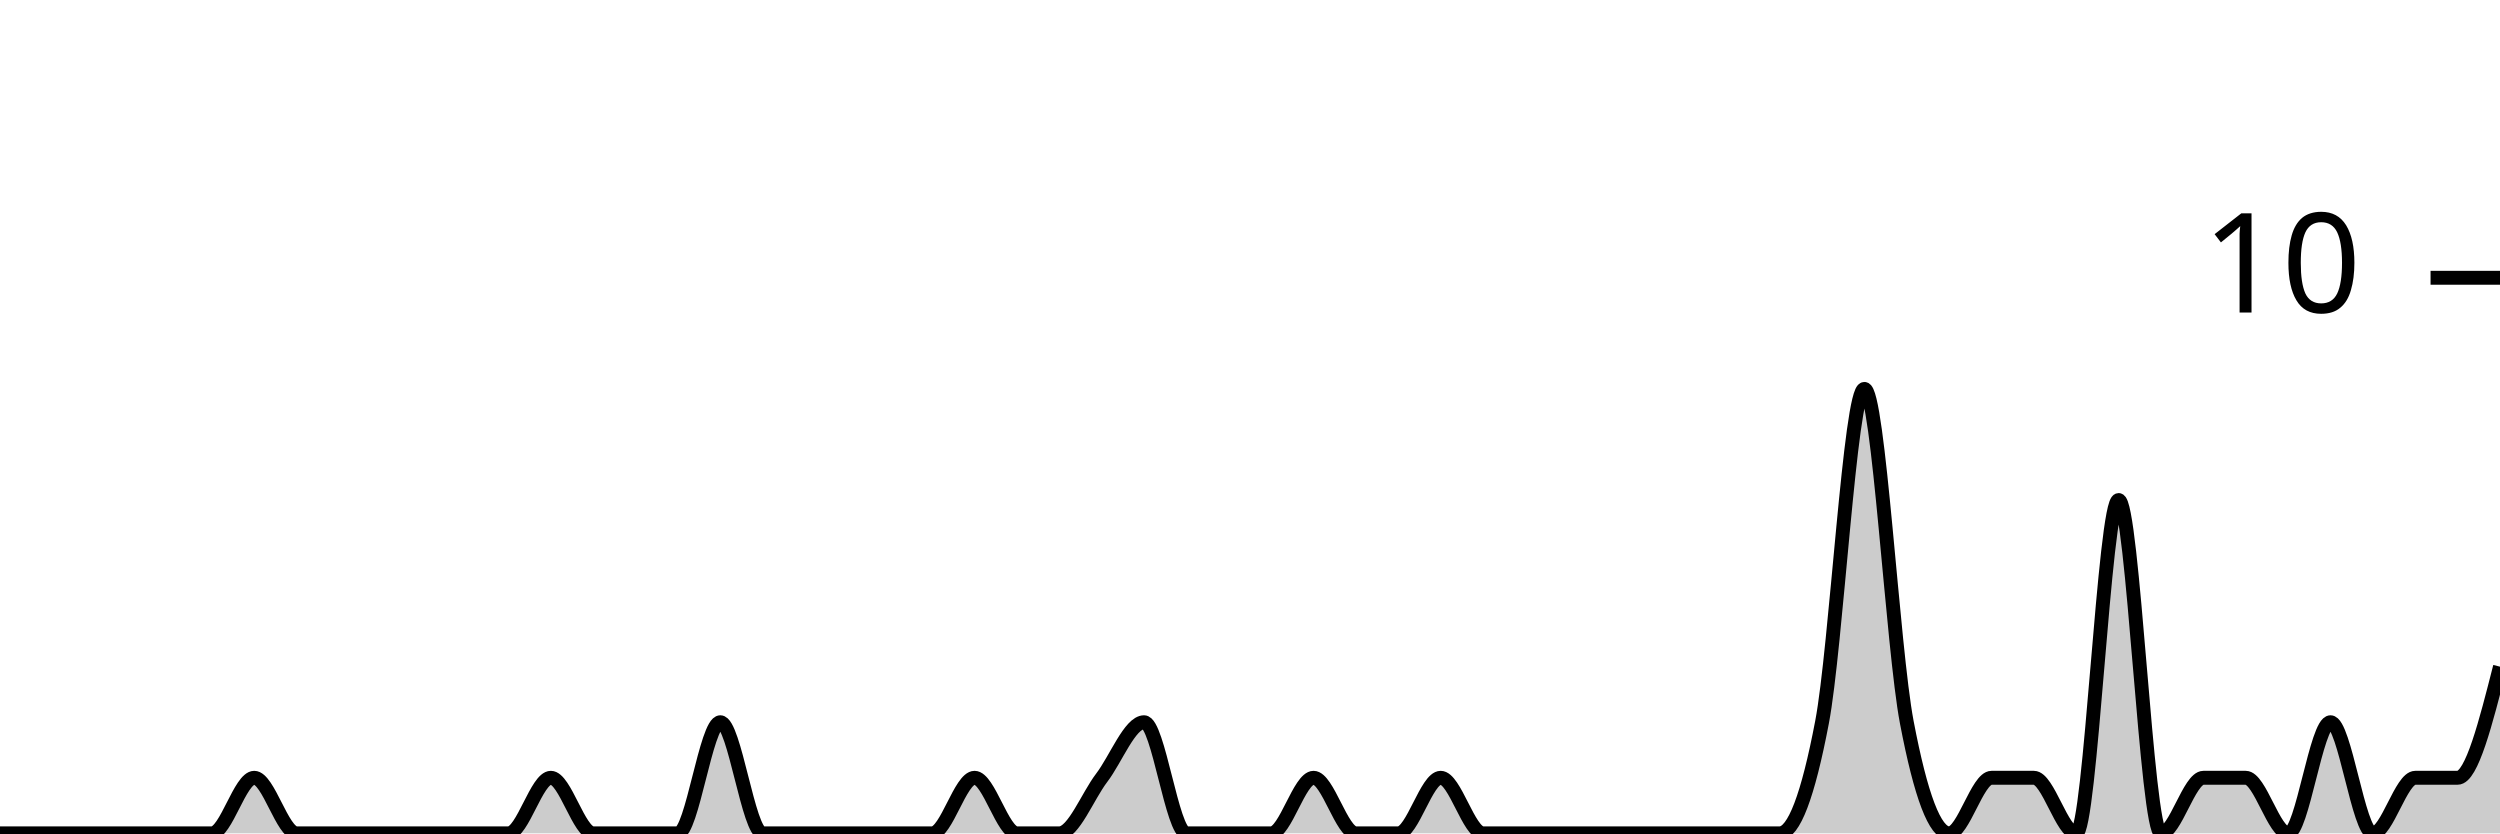
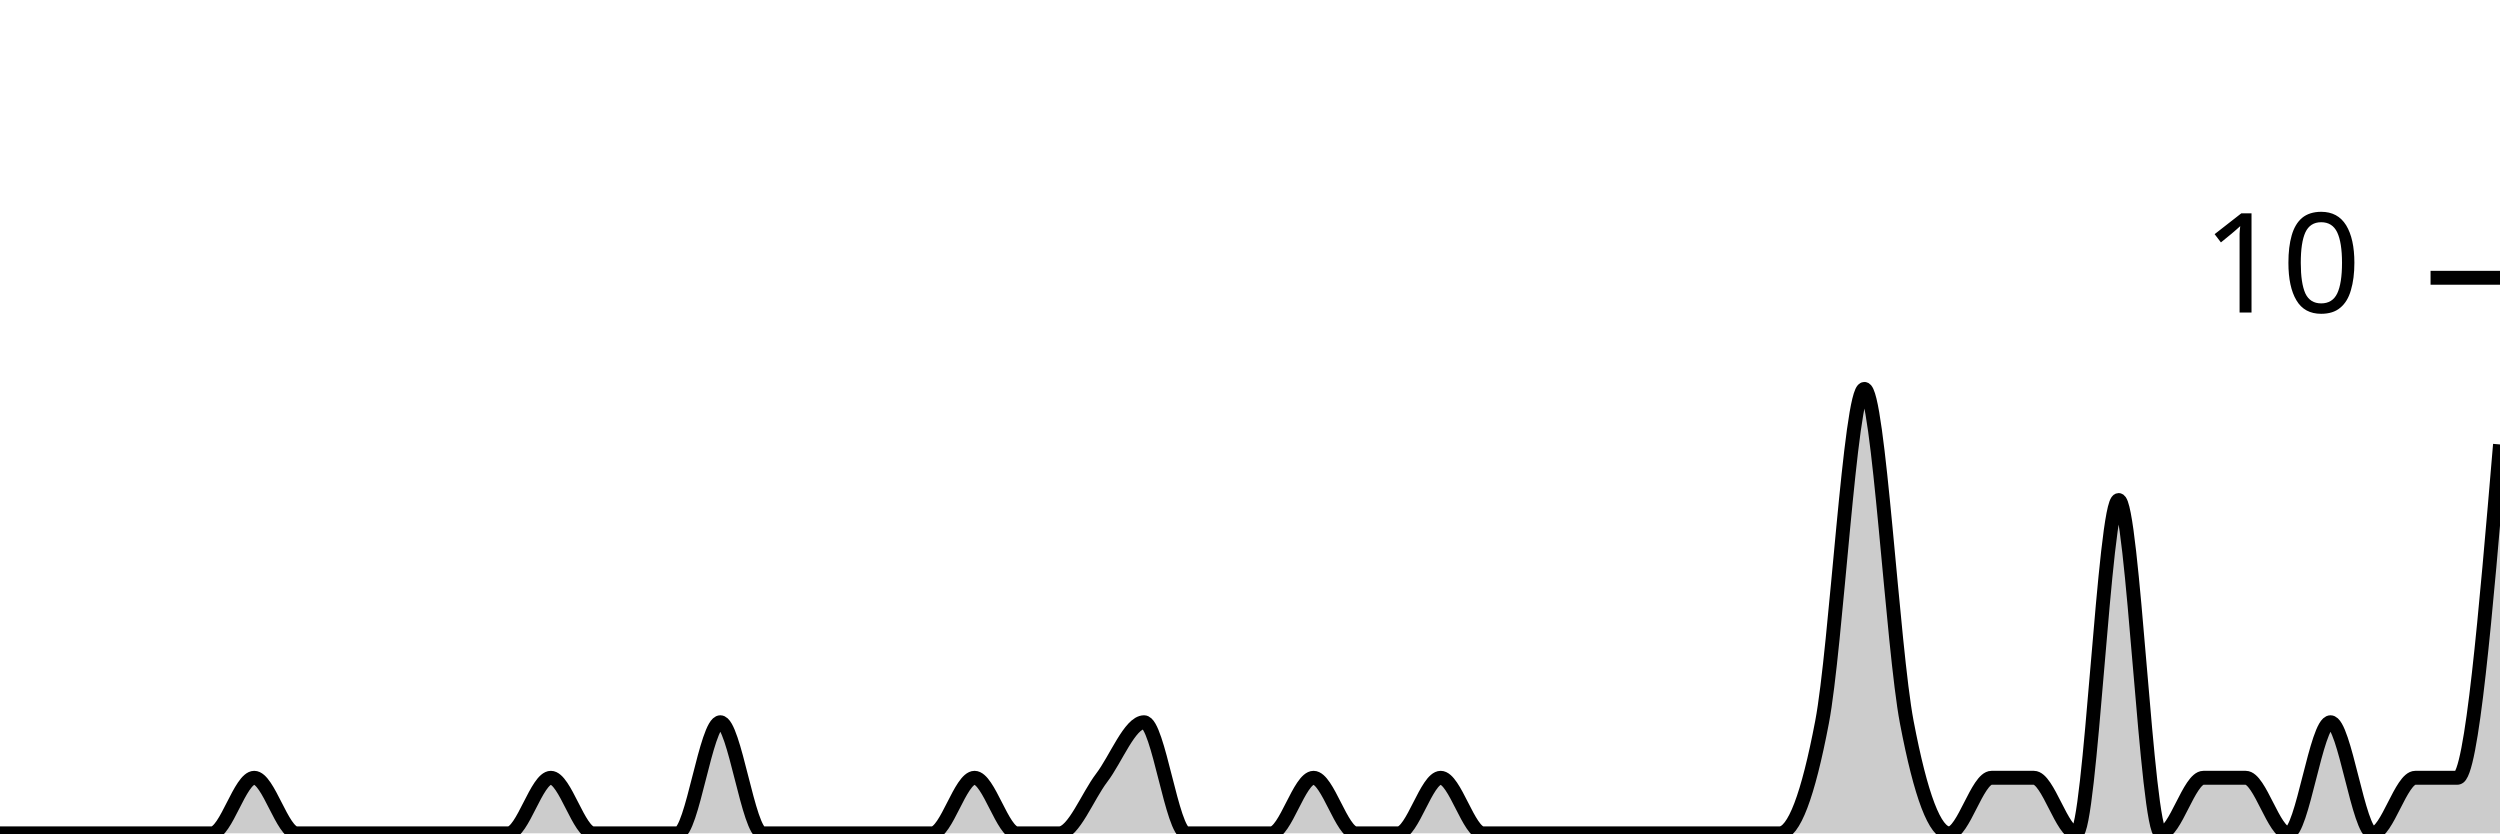
<svg xmlns="http://www.w3.org/2000/svg" viewBox="0 0 180 60">
  <g transform="translate(0,20)">
-     <path class="area" fill="rgba(0, 0, 0, 0.2)" d="M0,40C1.017,40,2.034,40,3.051,40C4.068,40,5.085,40,6.102,40C7.119,40,8.136,40,9.153,40C10.169,40,11.186,40,12.203,40C13.22,40,14.237,40,15.254,40C16.271,40,17.288,36,18.305,36C19.322,36,20.339,40,21.356,40C22.373,40,23.39,40,24.407,40C25.424,40,26.441,40,27.458,40C28.475,40,29.492,40,30.508,40C31.525,40,32.542,40,33.559,40C34.576,40,35.593,40,36.61,40C37.627,40,38.644,36,39.661,36C40.678,36,41.695,40,42.712,40C43.729,40,44.746,40,45.763,40C46.78,40,47.797,40,48.814,40C49.831,40,50.847,32,51.864,32C52.881,32,53.898,40,54.915,40C55.932,40,56.949,40,57.966,40C58.983,40,60,40,61.017,40C62.034,40,63.051,40,64.068,40C65.085,40,66.102,40,67.119,40C68.136,40,69.153,36,70.169,36C71.186,36,72.203,40,73.22,40C74.237,40,75.254,40,76.271,40C77.288,40,78.305,37.333,79.322,36C80.339,34.667,81.356,32,82.373,32C83.39,32,84.407,40,85.424,40C86.441,40,87.458,40,88.475,40C89.492,40,90.508,40,91.525,40C92.542,40,93.559,36,94.576,36C95.593,36,96.61,40,97.627,40C98.644,40,99.661,40,100.678,40C101.695,40,102.712,36,103.729,36C104.746,36,105.763,40,106.78,40C107.797,40,108.814,40,109.831,40C110.847,40,111.864,40,112.881,40C113.898,40,114.915,40,115.932,40C116.949,40,117.966,40,118.983,40C120,40,121.017,40,122.034,40C123.051,40,124.068,40,125.085,40C126.102,40,127.119,40,128.136,40C129.153,40,130.169,37.333,131.186,32C132.203,26.667,133.22,8,134.237,8C135.254,8,136.271,26.667,137.288,32C138.305,37.333,139.322,40,140.339,40C141.356,40,142.373,36,143.39,36C144.407,36,145.424,36,146.441,36C147.458,36,148.475,40,149.492,40C150.508,40,151.525,16,152.542,16C153.559,16,154.576,40,155.593,40C156.61,40,157.627,36,158.644,36C159.661,36,160.678,36,161.695,36C162.712,36,163.729,40,164.746,40C165.763,40,166.78,32,167.797,32C168.814,32,169.831,40,170.847,40C171.864,40,172.881,36,173.898,36C174.915,36,175.932,36,176.949,36C177.966,36,178.983,32,180,28L180,40C178.983,40,177.966,40,176.949,40C175.932,40,174.915,40,173.898,40C172.881,40,171.864,40,170.847,40C169.831,40,168.814,40,167.797,40C166.78,40,165.763,40,164.746,40C163.729,40,162.712,40,161.695,40C160.678,40,159.661,40,158.644,40C157.627,40,156.61,40,155.593,40C154.576,40,153.559,40,152.542,40C151.525,40,150.508,40,149.492,40C148.475,40,147.458,40,146.441,40C145.424,40,144.407,40,143.39,40C142.373,40,141.356,40,140.339,40C139.322,40,138.305,40,137.288,40C136.271,40,135.254,40,134.237,40C133.22,40,132.203,40,131.186,40C130.169,40,129.153,40,128.136,40C127.119,40,126.102,40,125.085,40C124.068,40,123.051,40,122.034,40C121.017,40,120,40,118.983,40C117.966,40,116.949,40,115.932,40C114.915,40,113.898,40,112.881,40C111.864,40,110.847,40,109.831,40C108.814,40,107.797,40,106.78,40C105.763,40,104.746,40,103.729,40C102.712,40,101.695,40,100.678,40C99.661,40,98.644,40,97.627,40C96.61,40,95.593,40,94.576,40C93.559,40,92.542,40,91.525,40C90.508,40,89.492,40,88.475,40C87.458,40,86.441,40,85.424,40C84.407,40,83.39,40,82.373,40C81.356,40,80.339,40,79.322,40C78.305,40,77.288,40,76.271,40C75.254,40,74.237,40,73.22,40C72.203,40,71.186,40,70.169,40C69.153,40,68.136,40,67.119,40C66.102,40,65.085,40,64.068,40C63.051,40,62.034,40,61.017,40C60,40,58.983,40,57.966,40C56.949,40,55.932,40,54.915,40C53.898,40,52.881,40,51.864,40C50.847,40,49.831,40,48.814,40C47.797,40,46.78,40,45.763,40C44.746,40,43.729,40,42.712,40C41.695,40,40.678,40,39.661,40C38.644,40,37.627,40,36.61,40C35.593,40,34.576,40,33.559,40C32.542,40,31.525,40,30.508,40C29.492,40,28.475,40,27.458,40C26.441,40,25.424,40,24.407,40C23.39,40,22.373,40,21.356,40C20.339,40,19.322,40,18.305,40C17.288,40,16.271,40,15.254,40C14.237,40,13.22,40,12.203,40C11.186,40,10.169,40,9.153,40C8.136,40,7.119,40,6.102,40C5.085,40,4.068,40,3.051,40C2.034,40,1.017,40,0,40Z" />
-     <path class="line" stroke="black" fill="none" d="M0,40C1.017,40,2.034,40,3.051,40C4.068,40,5.085,40,6.102,40C7.119,40,8.136,40,9.153,40C10.169,40,11.186,40,12.203,40C13.22,40,14.237,40,15.254,40C16.271,40,17.288,36,18.305,36C19.322,36,20.339,40,21.356,40C22.373,40,23.39,40,24.407,40C25.424,40,26.441,40,27.458,40C28.475,40,29.492,40,30.508,40C31.525,40,32.542,40,33.559,40C34.576,40,35.593,40,36.61,40C37.627,40,38.644,36,39.661,36C40.678,36,41.695,40,42.712,40C43.729,40,44.746,40,45.763,40C46.78,40,47.797,40,48.814,40C49.831,40,50.847,32,51.864,32C52.881,32,53.898,40,54.915,40C55.932,40,56.949,40,57.966,40C58.983,40,60,40,61.017,40C62.034,40,63.051,40,64.068,40C65.085,40,66.102,40,67.119,40C68.136,40,69.153,36,70.169,36C71.186,36,72.203,40,73.22,40C74.237,40,75.254,40,76.271,40C77.288,40,78.305,37.333,79.322,36C80.339,34.667,81.356,32,82.373,32C83.39,32,84.407,40,85.424,40C86.441,40,87.458,40,88.475,40C89.492,40,90.508,40,91.525,40C92.542,40,93.559,36,94.576,36C95.593,36,96.61,40,97.627,40C98.644,40,99.661,40,100.678,40C101.695,40,102.712,36,103.729,36C104.746,36,105.763,40,106.78,40C107.797,40,108.814,40,109.831,40C110.847,40,111.864,40,112.881,40C113.898,40,114.915,40,115.932,40C116.949,40,117.966,40,118.983,40C120,40,121.017,40,122.034,40C123.051,40,124.068,40,125.085,40C126.102,40,127.119,40,128.136,40C129.153,40,130.169,37.333,131.186,32C132.203,26.667,133.22,8,134.237,8C135.254,8,136.271,26.667,137.288,32C138.305,37.333,139.322,40,140.339,40C141.356,40,142.373,36,143.39,36C144.407,36,145.424,36,146.441,36C147.458,36,148.475,40,149.492,40C150.508,40,151.525,16,152.542,16C153.559,16,154.576,40,155.593,40C156.61,40,157.627,36,158.644,36C159.661,36,160.678,36,161.695,36C162.712,36,163.729,40,164.746,40C165.763,40,166.78,32,167.797,32C168.814,32,169.831,40,170.847,40C171.864,40,172.881,36,173.898,36C174.915,36,175.932,36,176.949,36C177.966,36,178.983,32,180,28" />
+     <path class="area" fill="rgba(0, 0, 0, 0.2)" d="M0,40C1.017,40,2.034,40,3.051,40C4.068,40,5.085,40,6.102,40C7.119,40,8.136,40,9.153,40C10.169,40,11.186,40,12.203,40C13.22,40,14.237,40,15.254,40C16.271,40,17.288,36,18.305,36C19.322,36,20.339,40,21.356,40C22.373,40,23.39,40,24.407,40C25.424,40,26.441,40,27.458,40C28.475,40,29.492,40,30.508,40C31.525,40,32.542,40,33.559,40C34.576,40,35.593,40,36.61,40C37.627,40,38.644,36,39.661,36C40.678,36,41.695,40,42.712,40C43.729,40,44.746,40,45.763,40C46.78,40,47.797,40,48.814,40C49.831,40,50.847,32,51.864,32C52.881,32,53.898,40,54.915,40C55.932,40,56.949,40,57.966,40C58.983,40,60,40,61.017,40C62.034,40,63.051,40,64.068,40C65.085,40,66.102,40,67.119,40C68.136,40,69.153,36,70.169,36C71.186,36,72.203,40,73.22,40C74.237,40,75.254,40,76.271,40C77.288,40,78.305,37.333,79.322,36C80.339,34.667,81.356,32,82.373,32C83.39,32,84.407,40,85.424,40C86.441,40,87.458,40,88.475,40C89.492,40,90.508,40,91.525,40C92.542,40,93.559,36,94.576,36C95.593,36,96.61,40,97.627,40C98.644,40,99.661,40,100.678,40C101.695,40,102.712,36,103.729,36C104.746,36,105.763,40,106.78,40C107.797,40,108.814,40,109.831,40C110.847,40,111.864,40,112.881,40C113.898,40,114.915,40,115.932,40C116.949,40,117.966,40,118.983,40C120,40,121.017,40,122.034,40C123.051,40,124.068,40,125.085,40C126.102,40,127.119,40,128.136,40C129.153,40,130.169,37.333,131.186,32C132.203,26.667,133.22,8,134.237,8C135.254,8,136.271,26.667,137.288,32C138.305,37.333,139.322,40,140.339,40C141.356,40,142.373,36,143.39,36C144.407,36,145.424,36,146.441,36C147.458,36,148.475,40,149.492,40C150.508,40,151.525,16,152.542,16C153.559,16,154.576,40,155.593,40C156.61,40,157.627,36,158.644,36C159.661,36,160.678,36,161.695,36C162.712,36,163.729,40,164.746,40C165.763,40,166.78,32,167.797,32C168.814,32,169.831,40,170.847,40C171.864,40,172.881,36,173.898,36C174.915,36,175.932,36,176.949,36C177.966,36,178.983,24,180,12L180,40C178.983,40,177.966,40,176.949,40C175.932,40,174.915,40,173.898,40C172.881,40,171.864,40,170.847,40C169.831,40,168.814,40,167.797,40C166.78,40,165.763,40,164.746,40C163.729,40,162.712,40,161.695,40C160.678,40,159.661,40,158.644,40C157.627,40,156.61,40,155.593,40C154.576,40,153.559,40,152.542,40C151.525,40,150.508,40,149.492,40C148.475,40,147.458,40,146.441,40C145.424,40,144.407,40,143.39,40C142.373,40,141.356,40,140.339,40C139.322,40,138.305,40,137.288,40C136.271,40,135.254,40,134.237,40C133.22,40,132.203,40,131.186,40C130.169,40,129.153,40,128.136,40C127.119,40,126.102,40,125.085,40C124.068,40,123.051,40,122.034,40C121.017,40,120,40,118.983,40C117.966,40,116.949,40,115.932,40C114.915,40,113.898,40,112.881,40C111.864,40,110.847,40,109.831,40C108.814,40,107.797,40,106.78,40C105.763,40,104.746,40,103.729,40C102.712,40,101.695,40,100.678,40C99.661,40,98.644,40,97.627,40C96.61,40,95.593,40,94.576,40C93.559,40,92.542,40,91.525,40C90.508,40,89.492,40,88.475,40C87.458,40,86.441,40,85.424,40C84.407,40,83.39,40,82.373,40C81.356,40,80.339,40,79.322,40C78.305,40,77.288,40,76.271,40C75.254,40,74.237,40,73.22,40C72.203,40,71.186,40,70.169,40C69.153,40,68.136,40,67.119,40C66.102,40,65.085,40,64.068,40C63.051,40,62.034,40,61.017,40C60,40,58.983,40,57.966,40C56.949,40,55.932,40,54.915,40C53.898,40,52.881,40,51.864,40C50.847,40,49.831,40,48.814,40C47.797,40,46.78,40,45.763,40C44.746,40,43.729,40,42.712,40C41.695,40,40.678,40,39.661,40C38.644,40,37.627,40,36.61,40C35.593,40,34.576,40,33.559,40C32.542,40,31.525,40,30.508,40C29.492,40,28.475,40,27.458,40C26.441,40,25.424,40,24.407,40C23.39,40,22.373,40,21.356,40C20.339,40,19.322,40,18.305,40C17.288,40,16.271,40,15.254,40C14.237,40,13.22,40,12.203,40C11.186,40,10.169,40,9.153,40C8.136,40,7.119,40,6.102,40C5.085,40,4.068,40,3.051,40C2.034,40,1.017,40,0,40Z" />
+     <path class="line" stroke="black" fill="none" d="M0,40C1.017,40,2.034,40,3.051,40C4.068,40,5.085,40,6.102,40C7.119,40,8.136,40,9.153,40C10.169,40,11.186,40,12.203,40C13.22,40,14.237,40,15.254,40C16.271,40,17.288,36,18.305,36C19.322,36,20.339,40,21.356,40C22.373,40,23.39,40,24.407,40C25.424,40,26.441,40,27.458,40C28.475,40,29.492,40,30.508,40C31.525,40,32.542,40,33.559,40C34.576,40,35.593,40,36.61,40C37.627,40,38.644,36,39.661,36C40.678,36,41.695,40,42.712,40C43.729,40,44.746,40,45.763,40C46.78,40,47.797,40,48.814,40C49.831,40,50.847,32,51.864,32C52.881,32,53.898,40,54.915,40C55.932,40,56.949,40,57.966,40C58.983,40,60,40,61.017,40C62.034,40,63.051,40,64.068,40C65.085,40,66.102,40,67.119,40C68.136,40,69.153,36,70.169,36C71.186,36,72.203,40,73.22,40C74.237,40,75.254,40,76.271,40C77.288,40,78.305,37.333,79.322,36C80.339,34.667,81.356,32,82.373,32C83.39,32,84.407,40,85.424,40C86.441,40,87.458,40,88.475,40C89.492,40,90.508,40,91.525,40C92.542,40,93.559,36,94.576,36C95.593,36,96.61,40,97.627,40C98.644,40,99.661,40,100.678,40C101.695,40,102.712,36,103.729,36C104.746,36,105.763,40,106.78,40C107.797,40,108.814,40,109.831,40C110.847,40,111.864,40,112.881,40C113.898,40,114.915,40,115.932,40C116.949,40,117.966,40,118.983,40C120,40,121.017,40,122.034,40C123.051,40,124.068,40,125.085,40C126.102,40,127.119,40,128.136,40C129.153,40,130.169,37.333,131.186,32C132.203,26.667,133.22,8,134.237,8C135.254,8,136.271,26.667,137.288,32C138.305,37.333,139.322,40,140.339,40C141.356,40,142.373,36,143.39,36C144.407,36,145.424,36,146.441,36C147.458,36,148.475,40,149.492,40C150.508,40,151.525,16,152.542,16C153.559,16,154.576,40,155.593,40C156.61,40,157.627,36,158.644,36C159.661,36,160.678,36,161.695,36C162.712,36,163.729,40,164.746,40C165.763,40,166.78,32,167.797,32C168.814,32,169.831,40,170.847,40C171.864,40,172.881,36,173.898,36C174.915,36,175.932,36,176.949,36C177.966,36,178.983,24,180,12" />
    <path class="axis-ceiling" stroke-width="1" stroke="black" fill="none" d="M175,0L180,0" />
    <text class="axis-ceiling-label" font-family="sans-serif" text-anchor="end" font-size="10px" x="170" y="2.5">10</text>
  </g>
</svg>
